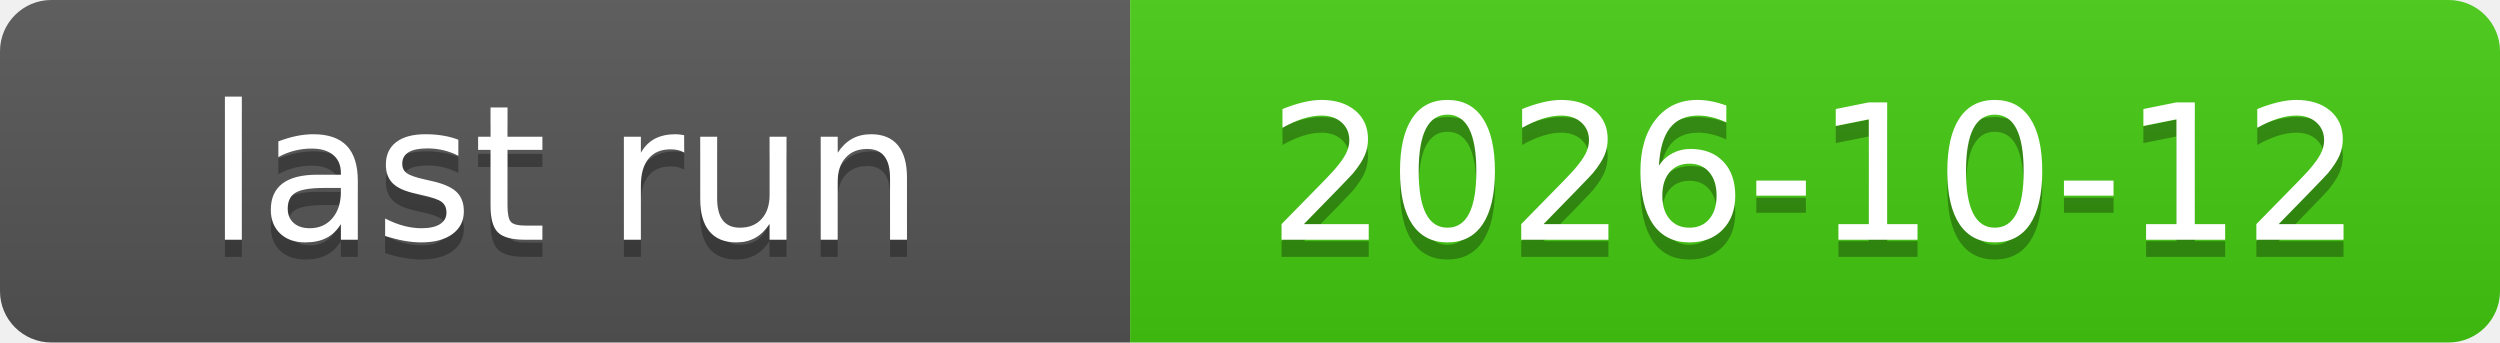
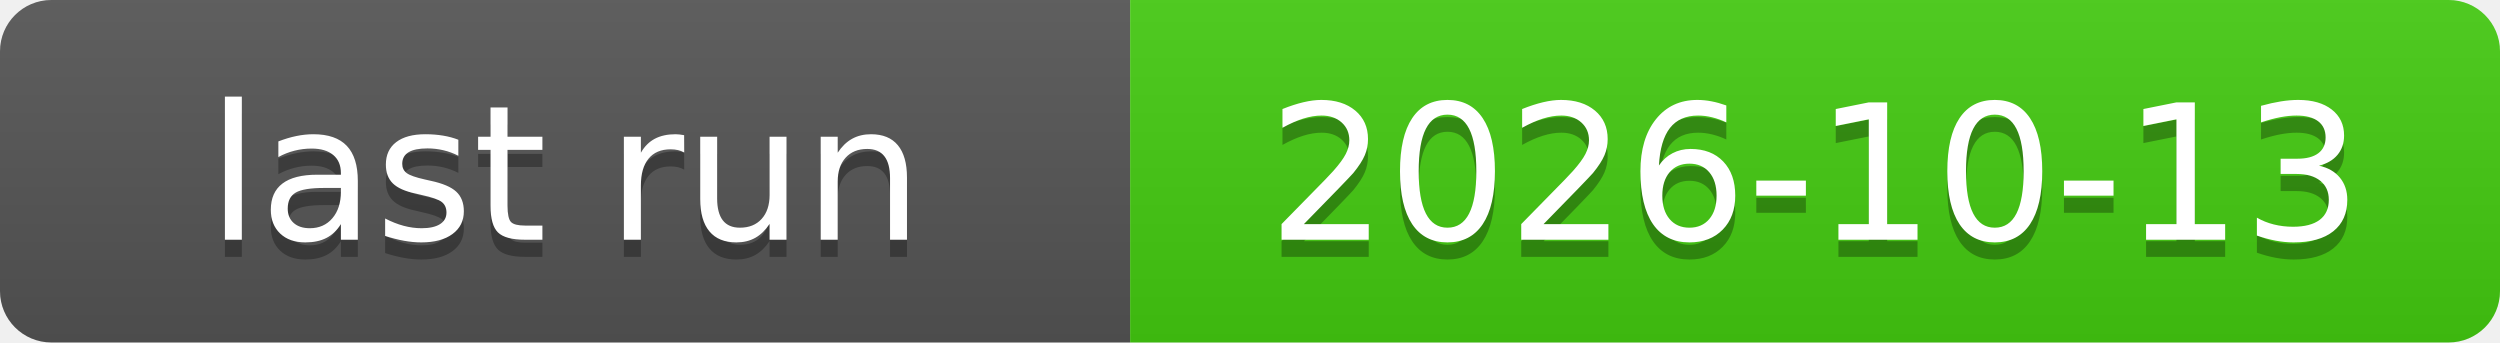
<svg xmlns="http://www.w3.org/2000/svg" xmlns:xlink="http://www.w3.org/1999/xlink" width="146" height="20" role="img">
-   <a target="_blank" xlink:href="https://github.com/symbolic-labs-pub/freedom-that-lasts/actions/runs/38222397332">
+   <a target="_blank" xlink:href="https://github.com/symbolic-labs-pub/freedom-that-lasts/actions/runs/38370899464">
    <linearGradient id="s" x2="0" y2="100%">
      <stop offset="0" stop-color="#bbb" stop-opacity=".1" />
      <stop offset="1" stop-opacity=".1" />
    </linearGradient>
    <clipPath id="r">
      <rect width="146" height="20" rx="3" fill="#fff" />
    </clipPath>
    <g clip-path="url(#r)">
      <rect width="66" height="20" fill="#555" />
      <rect x="66" width="80" height="20" fill="#4c1" />
      <rect width="146" height="20" fill="url(#s)" />
    </g>
    <g fill="#fff" text-anchor="middle" font-family="Verdana,Geneva,DejaVu Sans,sans-serif" text-rendering="geometricPrecision" font-size="110">
      <text aria-hidden="true" x="330.0" y="150" fill="#010101" fill-opacity=".3" transform="scale(.1)" textLength="560">last run</text>
      <text x="330.0" y="140" transform="scale(.1)" fill="#fff" textLength="560">last run</text>
-       <text aria-hidden="true" x="1060.0" y="150" fill="#010101" fill-opacity=".3" transform="scale(.1)" textLength="700">2026-10-12</text>
-       <text x="1060.0" y="140" transform="scale(.1)" fill="#fff" textLength="700">2026-10-12</text>
+       <text aria-hidden="true" x="1060.0" y="150" fill="#010101" fill-opacity=".3" transform="scale(.1)" textLength="700">2026-10-13</text>
+       <text x="1060.0" y="140" transform="scale(.1)" fill="#fff" textLength="700">2026-10-13</text>
    </g>
  </a>
</svg>
